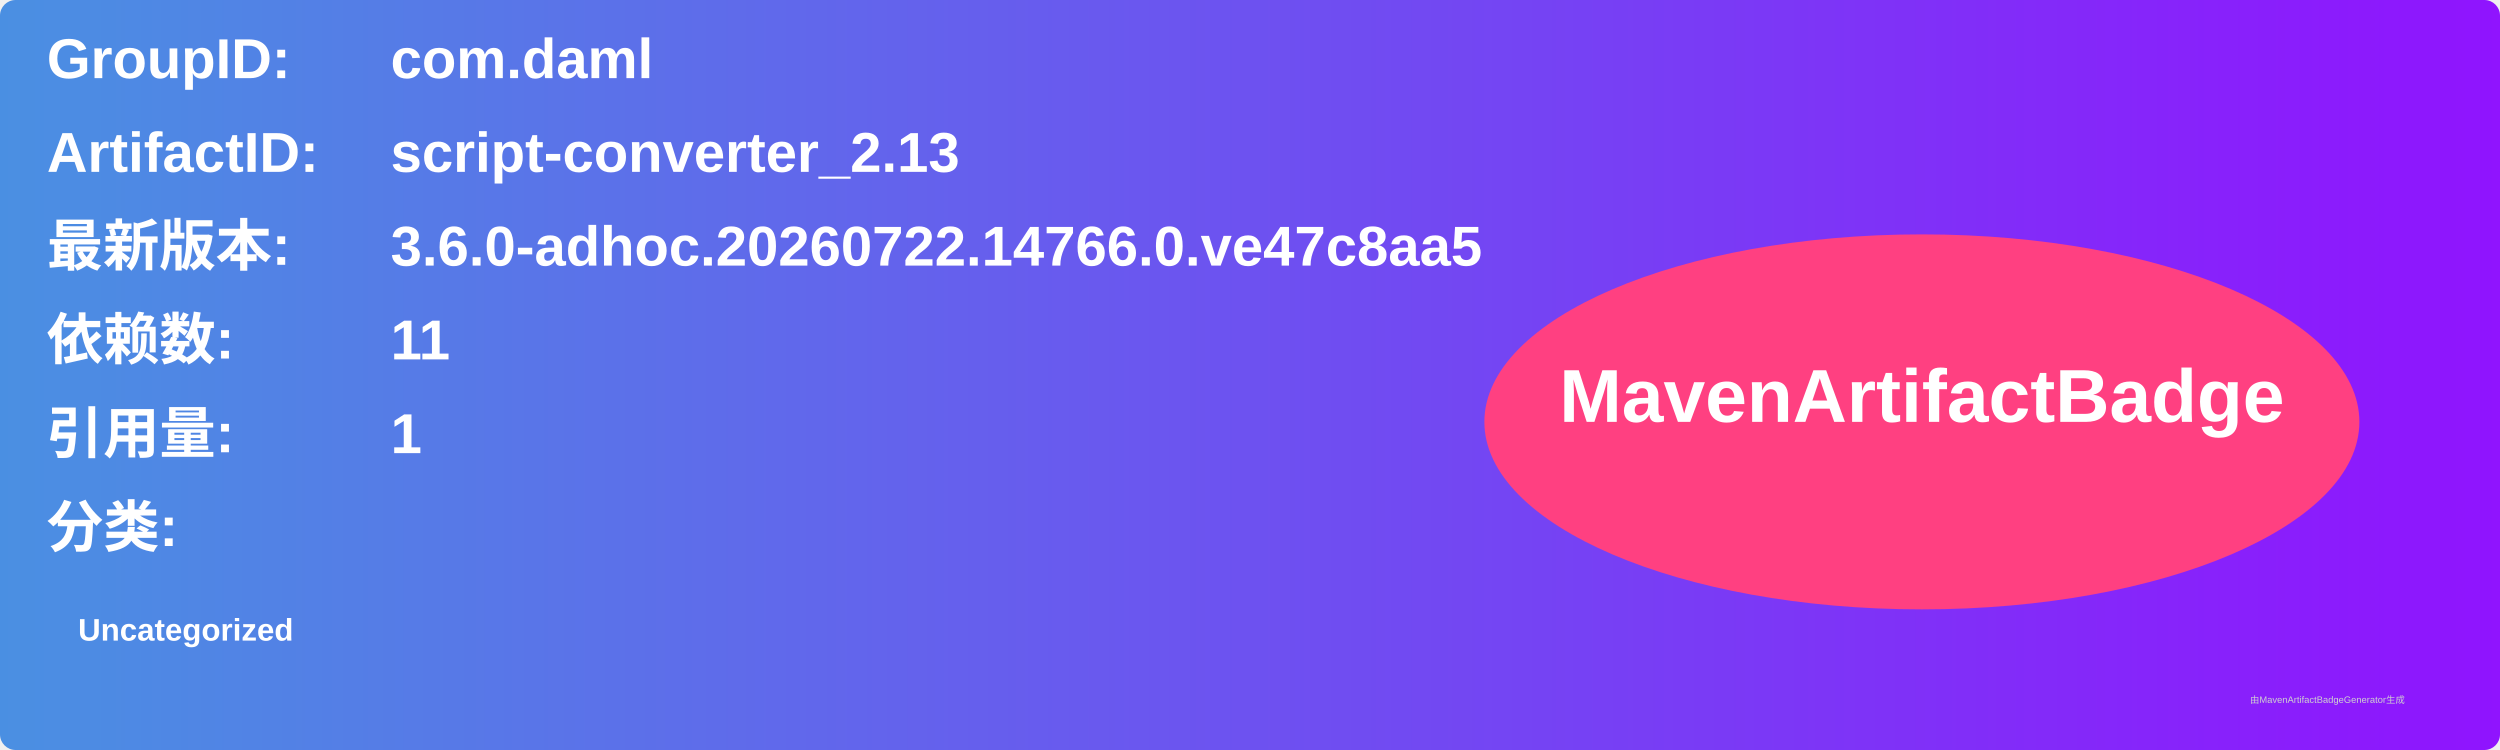
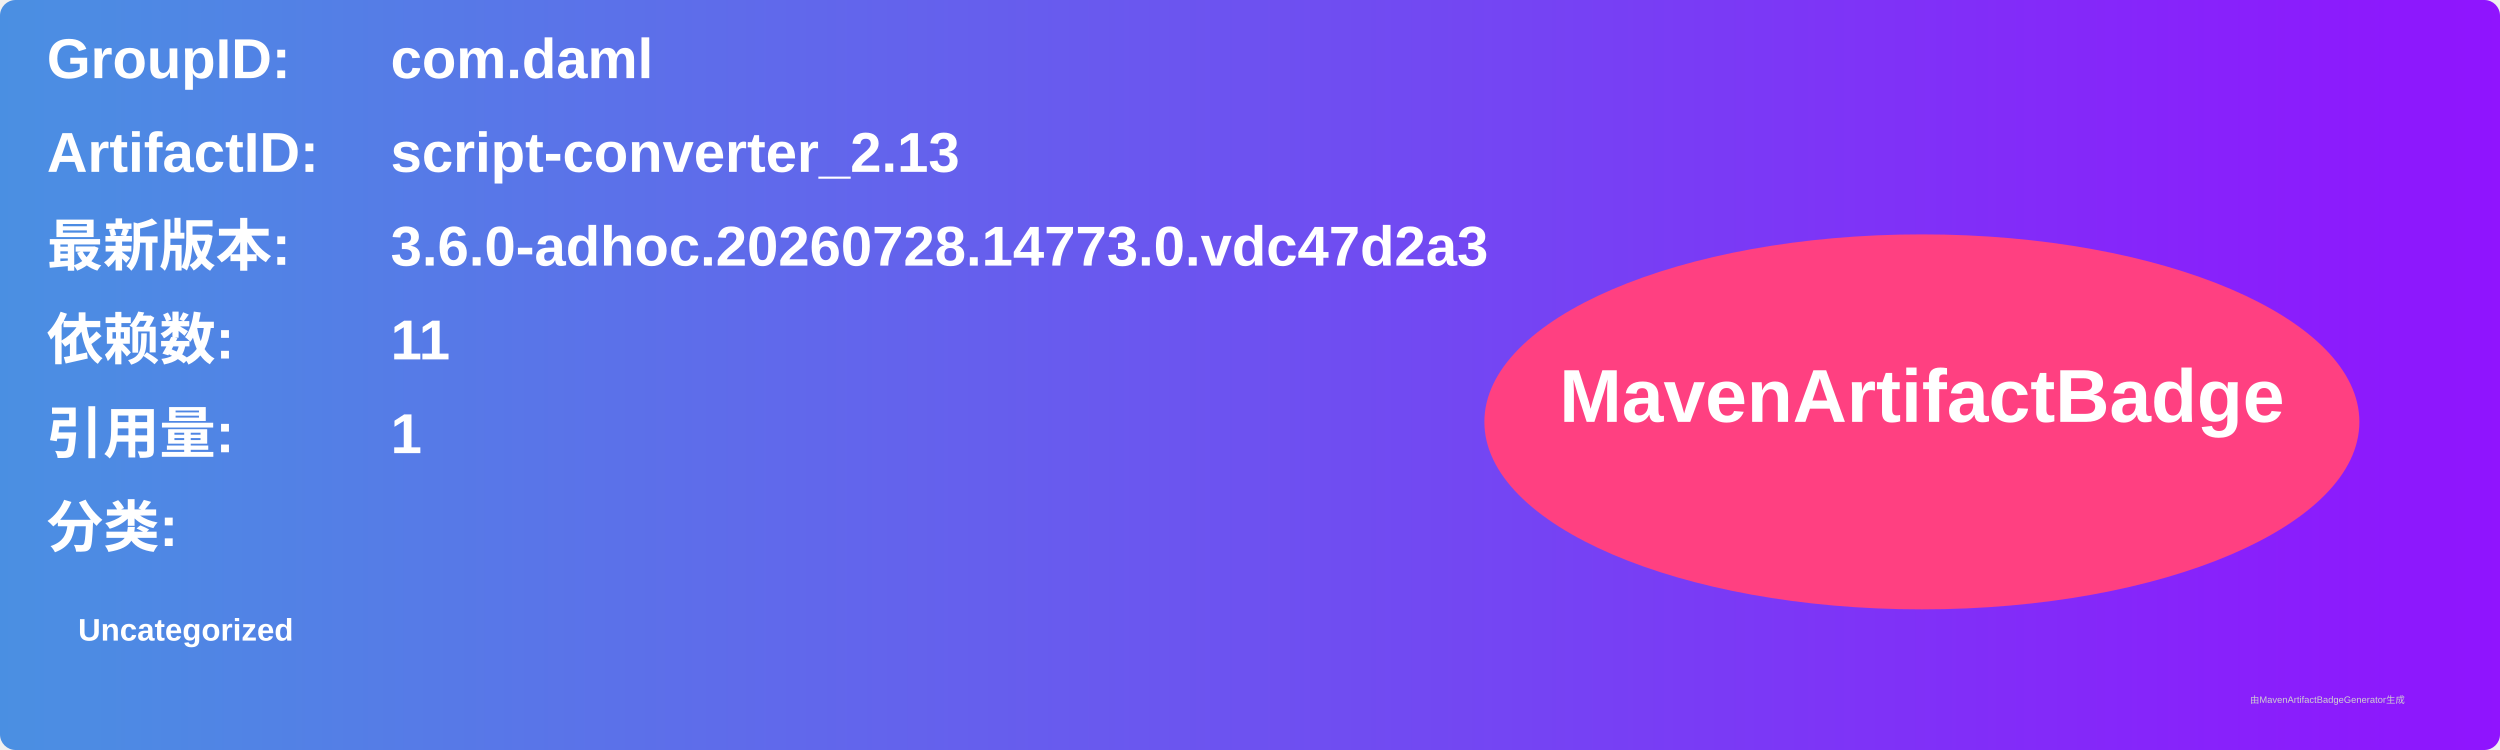
<svg xmlns="http://www.w3.org/2000/svg" width="800" height="240" viewBox="0 0 800 240">
  <linearGradient id="grad" x1="0%" y1="0%" x2="100%" y2="0%">
    <stop offset="0%" stop-color="#4a90e2" />
    <stop offset="100%" stop-color="#9013fe" />
  </linearGradient>
  <rect width="100%" height="100%" rx="5" ry="5" fill="url(#grad)" />
  <g transform="translate(15, 15)">
    <text x="0" y="10" font-family="Arial" font-size="18" fill="white" font-weight="bold" width="260">GroupID:</text>
    <text x="110" y="10" font-family="Arial" font-size="18" fill="white" font-weight="bold" width="460">com.daml</text>
    <text x="0" y="40" font-family="Arial" font-size="18" fill="white" font-weight="bold" width="260">ArtifactID:</text>
    <text x="110" y="40" font-family="Arial" font-size="18" fill="white" font-weight="bold" width="460">script-converter_2.13</text>
    <text x="0" y="70" font-family="Arial" font-size="18" fill="white" font-weight="bold">最新版本:</text>
    <text x="110" y="70" font-family="Arial" font-size="18" fill="white" font-weight="bold">
-       <tspan font-weight="bold">3.6.0-adhoc.20260722.14766.0.ve47c8aa5</tspan>
+       <tspan font-weight="bold">3.6.0-adhoc.20260728.14773.0.vdc47d2a3</tspan>
    </text>
    <text x="0" y="100" font-family="Arial" font-size="18" fill="white" font-weight="bold">依赖数: </text>
    <text x="110" y="100" font-family="Arial" font-size="18" fill="white">
      <tspan font-weight="bold">11</tspan>
    </text>
    <text x="0" y="130" font-family="Arial" font-size="18" fill="white" font-weight="bold">引用量: </text>
    <text x="110" y="130" font-family="Arial" font-size="18" fill="white">
      <tspan font-weight="bold">1</tspan>
    </text>
    <text x="0" y="160" font-family="Arial" font-size="18" fill="white" font-weight="bold">分类:</text>
    <text x="10" y="190" font-family="Arial" font-size="10" fill="white">
      <tspan font-weight="bold">Uncategorized</tspan>
    </text>
    <ellipse cx="600" cy="120" rx="140" ry="60" fill="#ff4081" />
    <text x="600" y="120" text-anchor="middle" font-family="Arial" font-size="24" fill="white" font-weight="bold">MavenArtifactBadge</text>
  </g>
  <text x="720" y="225" font-family="Arial" font-size="3" fill="#d0d0d0">由MavenArtifactBadgeGenerator生成</text>
</svg>
